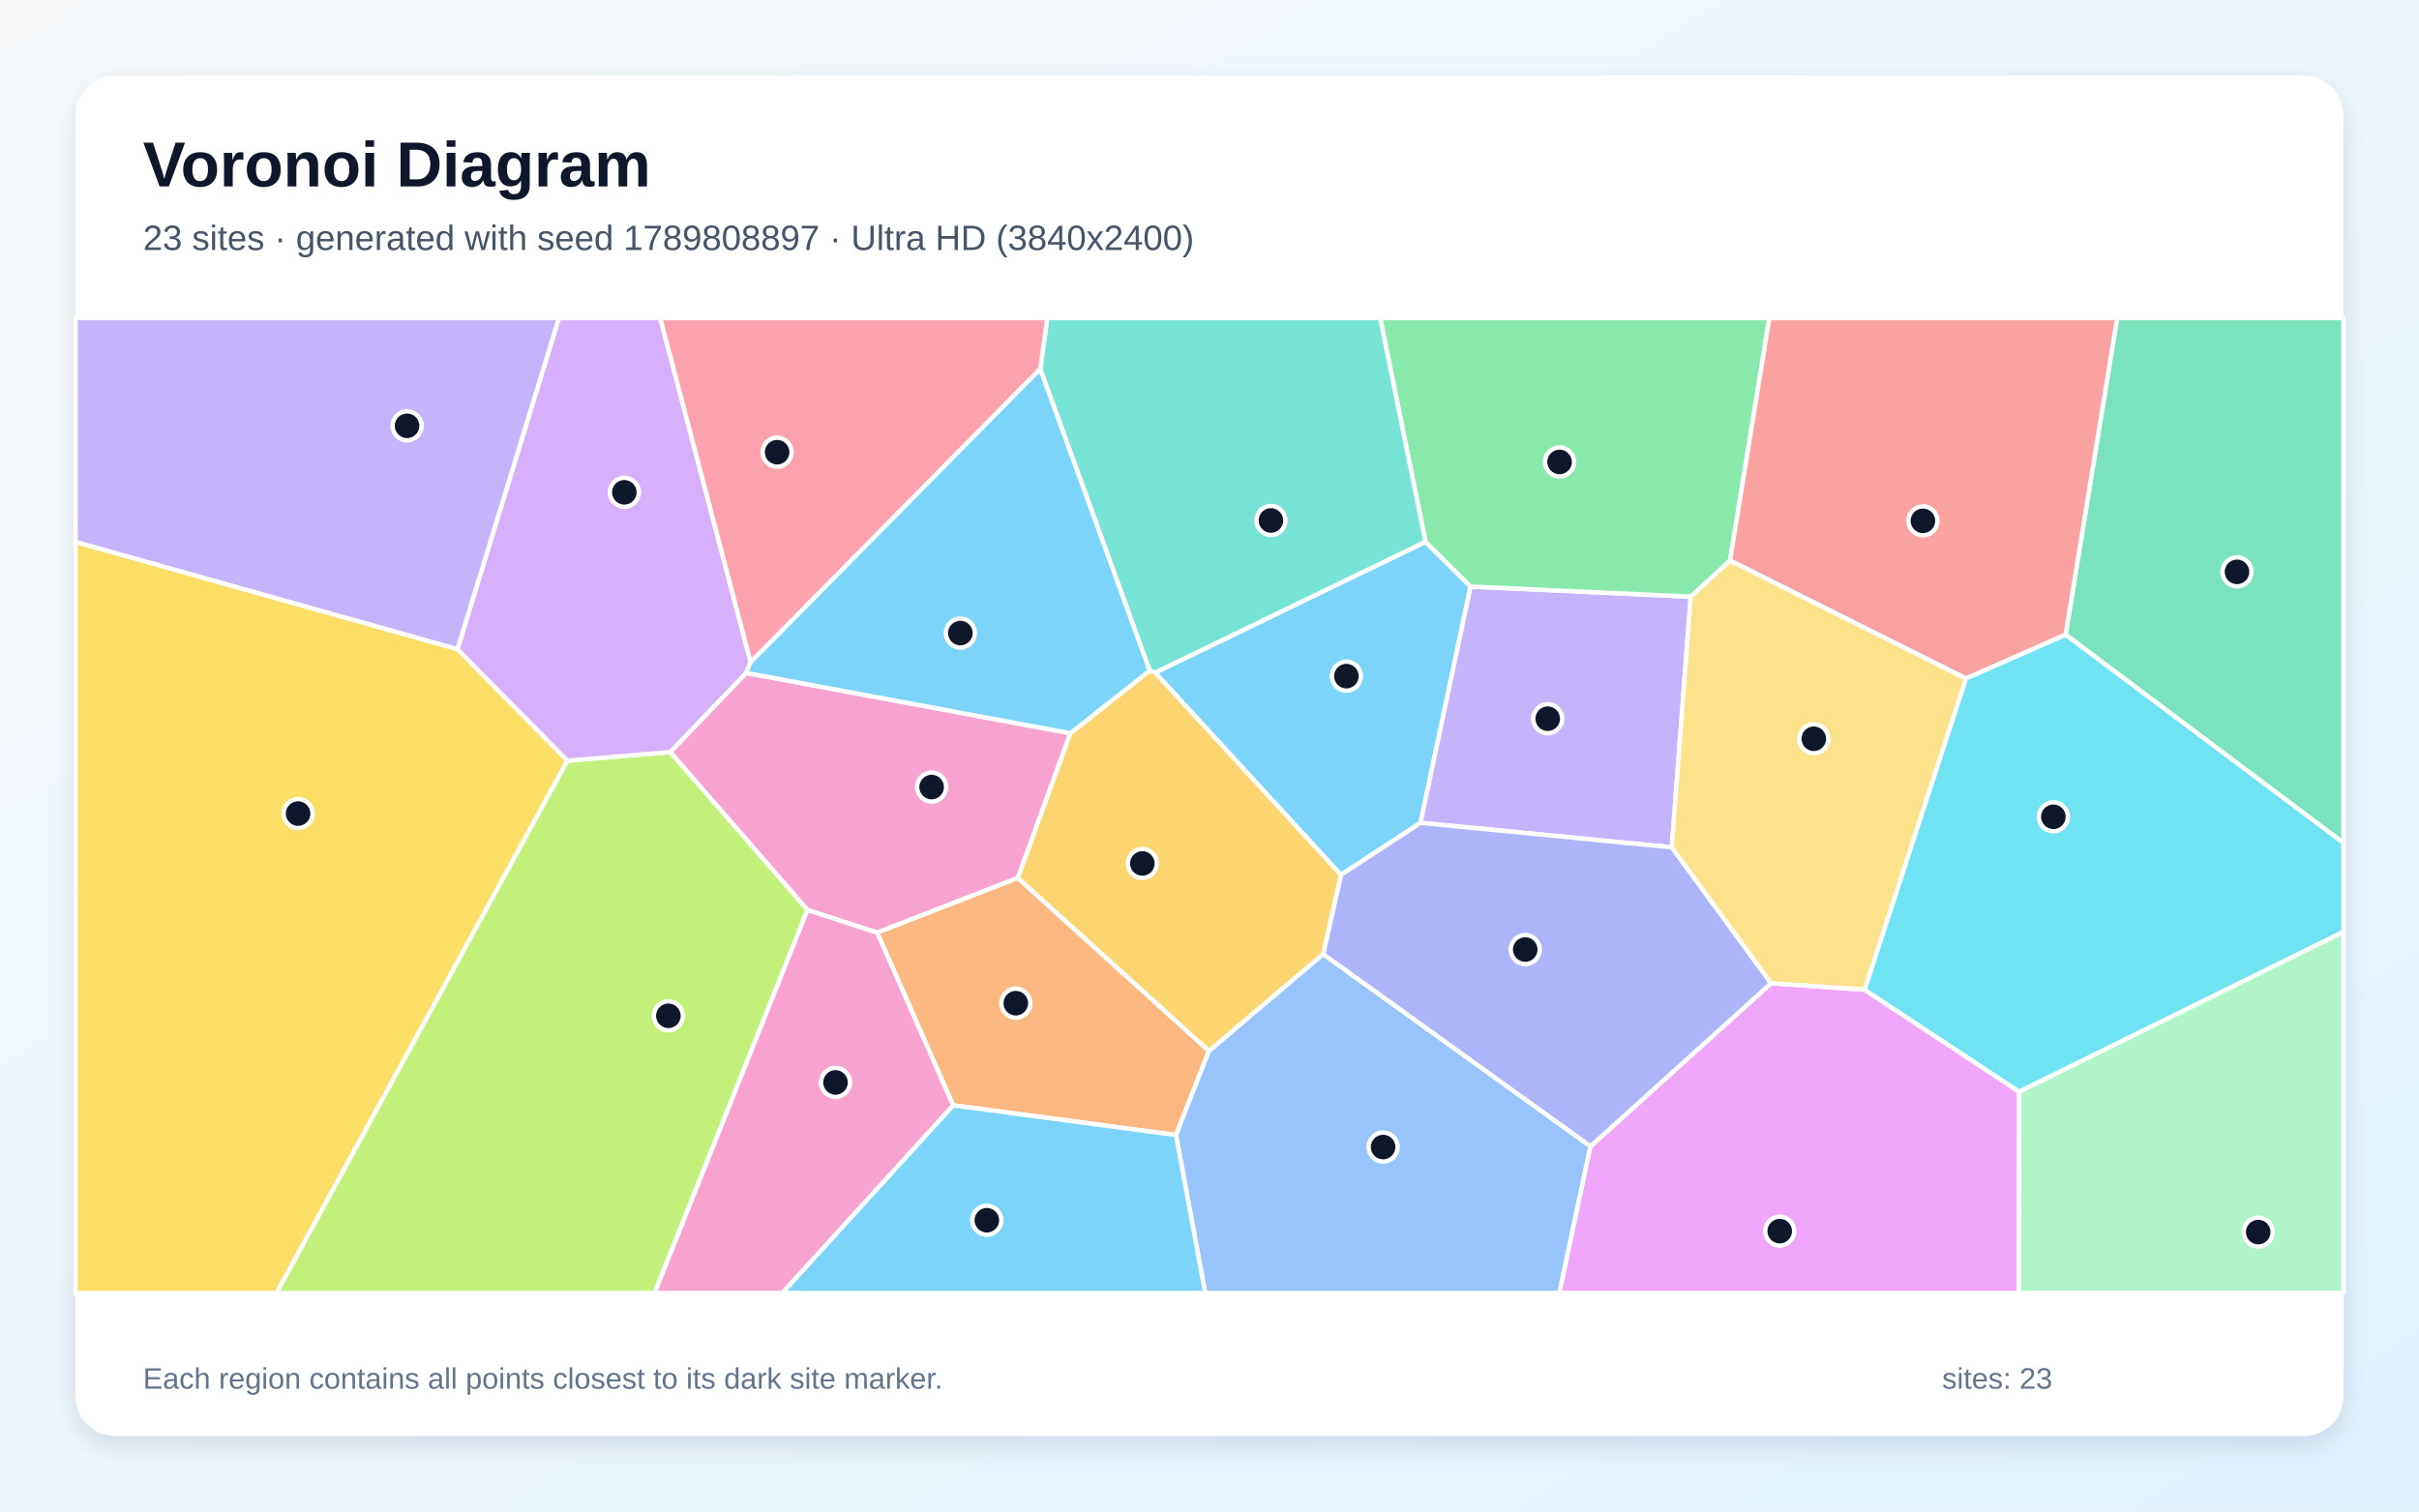
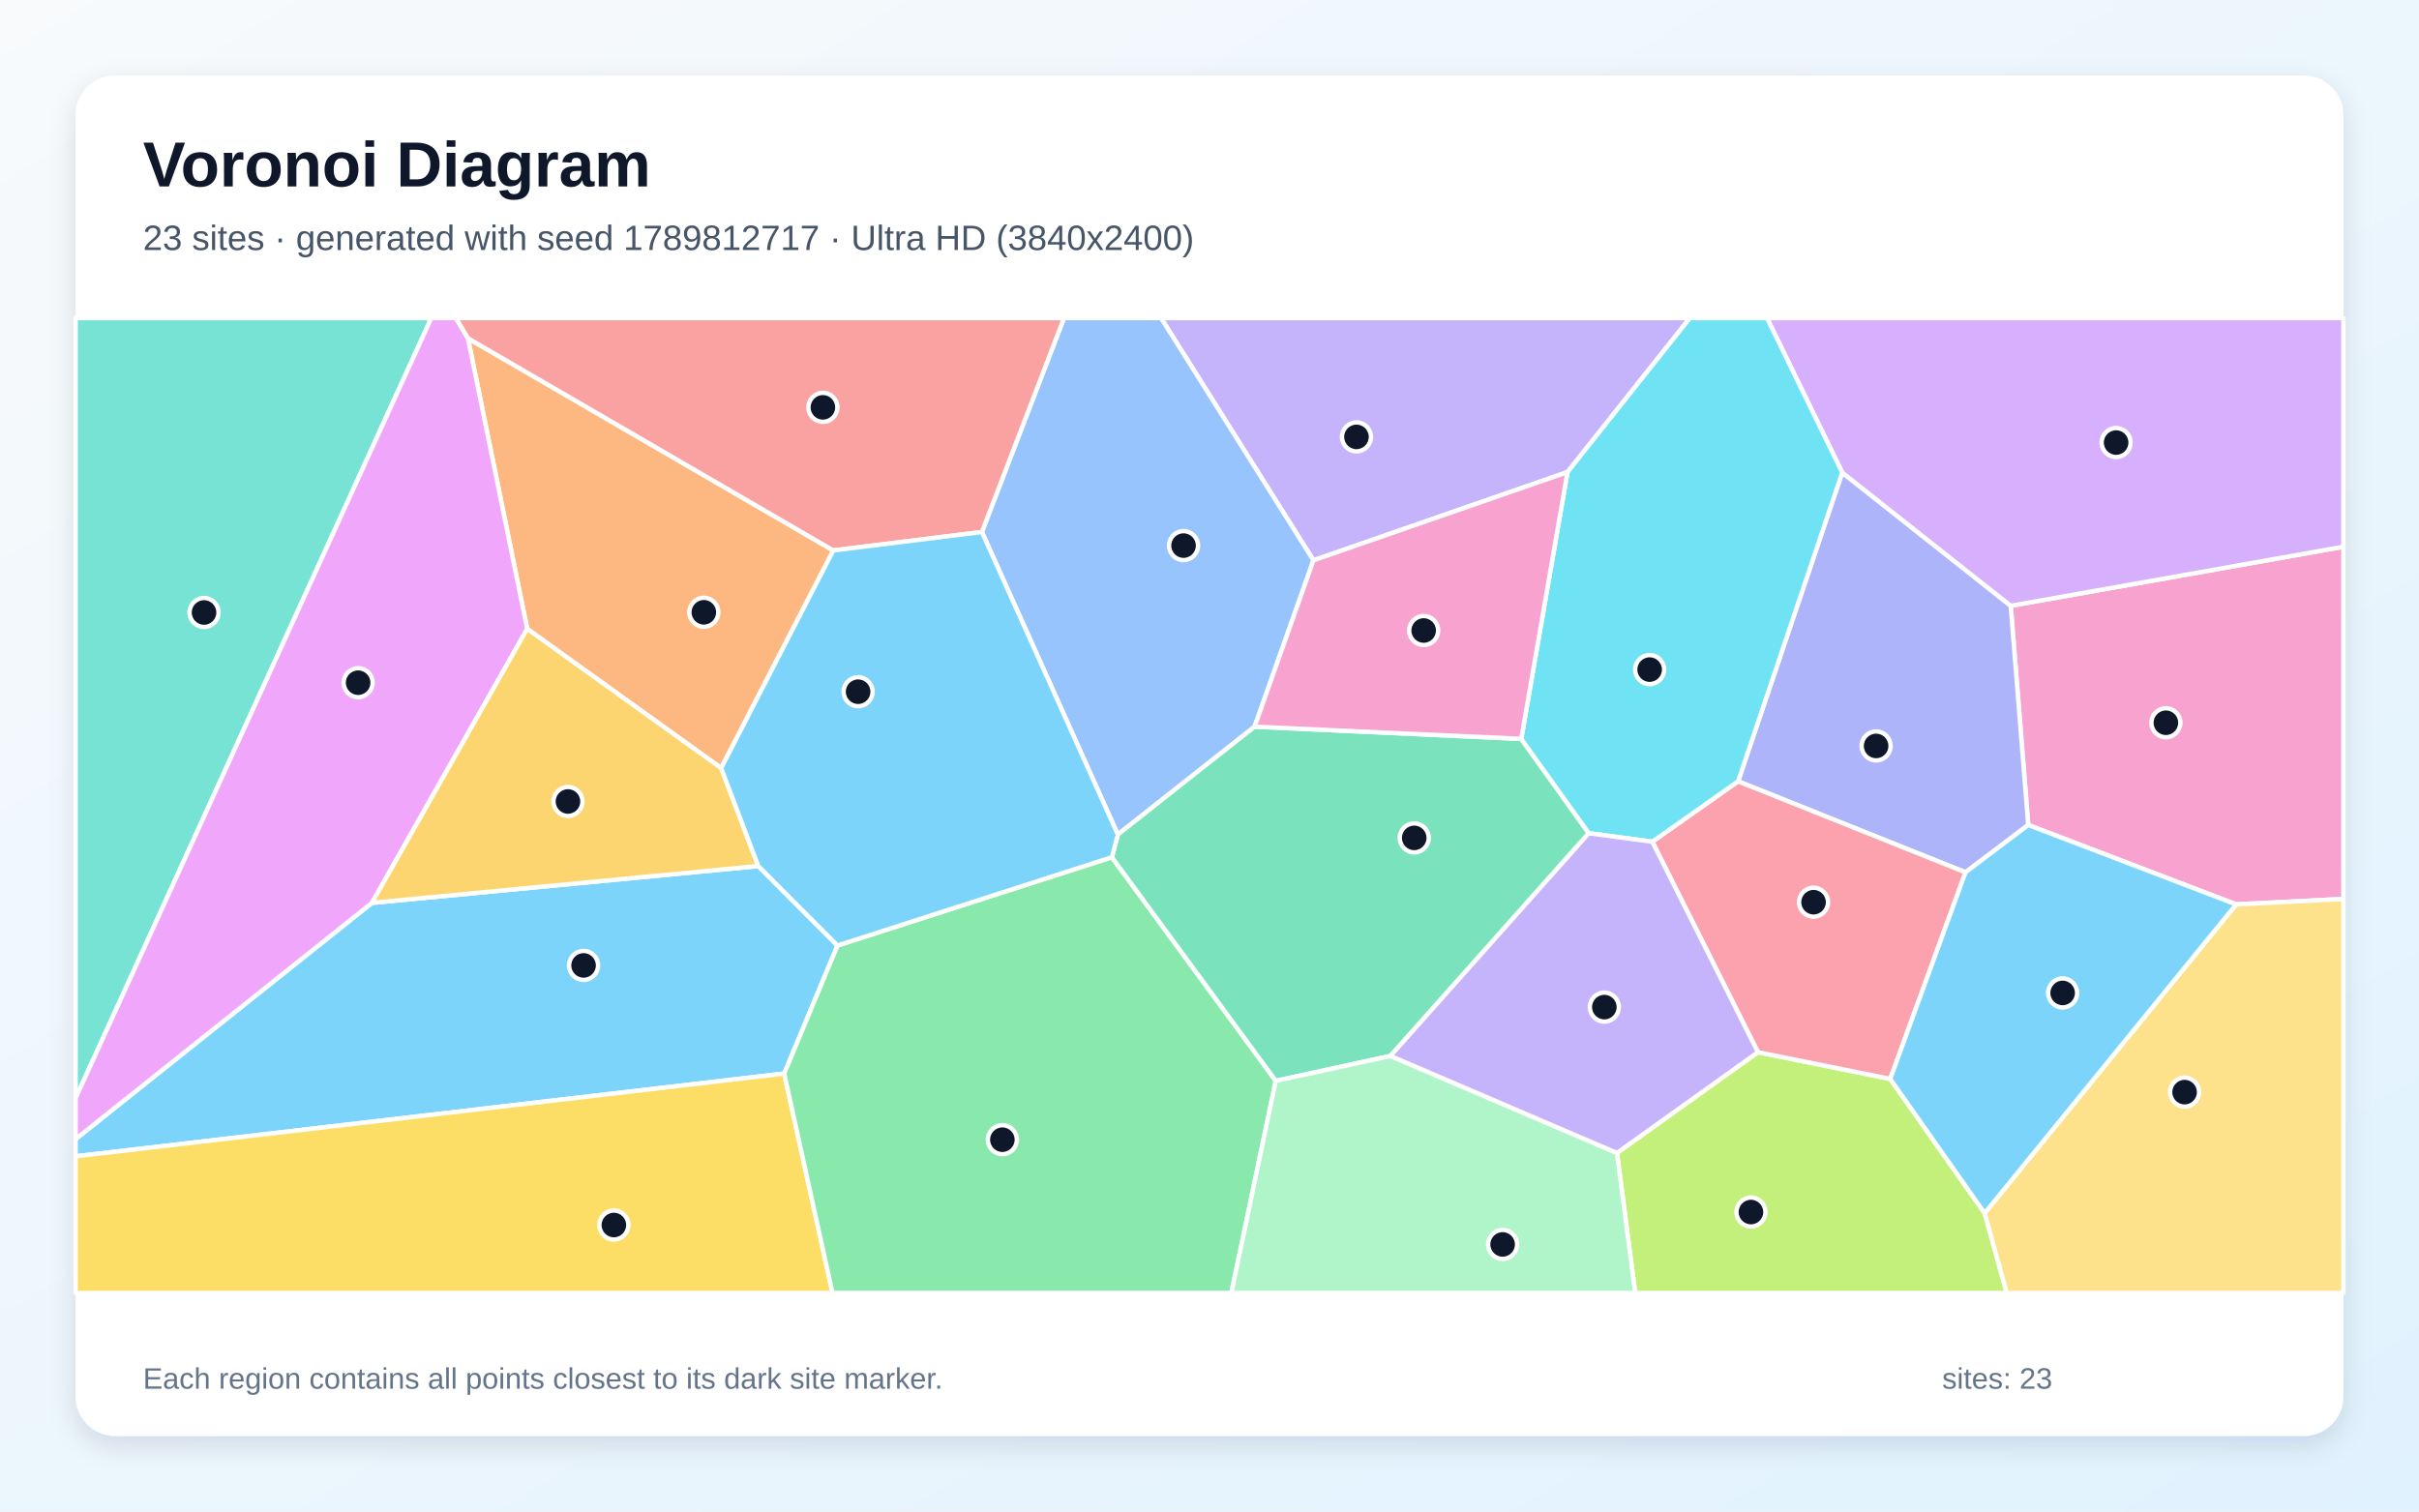
<svg xmlns="http://www.w3.org/2000/svg" width="3840" height="2400" viewBox="0 0 3840 2400" role="img" aria-labelledby="title description">
  <defs>
    <linearGradient id="background" x1="0" y1="0" x2="1" y2="1">
      <stop stop-color="#F8FAFC" />
      <stop offset="1" stop-color="#E0F2FE" />
    </linearGradient>
    <filter id="shadow" x="-5%" y="-5%" width="110%" height="110%">
      <feDropShadow dx="0" dy="15" stdDeviation="22" flood-color="#0F172A" flood-opacity=".12" />
    </filter>
  </defs>
  <rect width="3840" height="2400" fill="url(#background)" />
  <rect x="120" y="120" width="3600" height="2160" rx="63" fill="#FFFFFF" filter="url(#shadow)" />
  <g font-family="Arial, sans-serif">
    <text x="227" y="296" font-size="101" font-weight="700" fill="#0F172A">Voronoi Diagram</text>
-     <text x="227" y="397" font-size="56" fill="#475569">23 sites · generated with seed 1789808897 · Ultra HD (3840x2400)</text>
+     <text x="227" y="397" font-size="56" fill="#475569">23 sites · generated with seed 1789812717 · Ultra HD (3840x2400)</text>
  </g>
  <g stroke="#FFFFFF" stroke-width="7" stroke-linejoin="round">
-     <polygon points="2128.6,1389.2 1833.7,1068.0 2262.9,860.2 2334.4,931.3 2255.0,1306.5" fill="#38BDF8" fill-opacity="0.65" />
-     <polygon points="2653.9,1345.4 2255.0,1306.5 2334.4,931.3 2683.9,947.4" fill="#A78BFA" fill-opacity="0.65" />
-     <polygon points="1699.1,1164.3 1615.8,1394.0 1392.5,1480.9 1281.8,1444.9 1063.9,1194.1 1184.5,1068.4" fill="#F472B6" fill-opacity="0.65" />
-     <polygon points="1513.0,1755.0 1392.5,1480.9 1615.8,1394.0 1919.1,1668.6 1866.8,1802.2" fill="#FB923C" fill-opacity="0.65" />
-     <polygon points="120.0,860.4 726.2,1030.7 900.7,1207.8 439.0,2053.0 120.0,2053.0" fill="#FACC15" fill-opacity="0.65" />
-     <polygon points="2746.3,890.1 2683.9,947.4 2334.4,931.3 2262.9,860.2 2190.9,505.0 2808.7,505.0" fill="#4ADE80" fill-opacity="0.65" />
-     <polygon points="2262.9,860.2 1833.7,1068.0 1825.0,1064.8 1651.3,585.9 1662.5,505.0 2190.9,505.0" fill="#2DD4BF" fill-opacity="0.65" />
-     <polygon points="1866.8,1802.2 1919.1,1668.6 2100.3,1514.8 2524.8,1820.1 2475.4,2053.0 1913.1,2053.0" fill="#60A5FA" fill-opacity="0.65" />
-     <polygon points="2524.8,1820.1 2811.5,1561.1 2959.8,1571.4 3205.4,1733.5 3204.8,2053.0 2475.4,2053.0" fill="#E879F9" fill-opacity="0.65" />
-     <polygon points="3279.0,1007.8 3360.8,505.0 3720.0,505.0 3720.0,1338.4" fill="#34D399" fill-opacity="0.65" />
-     <polygon points="3279.0,1007.8 3120.7,1077.5 2746.3,890.1 2808.7,505.0 3360.8,505.0" fill="#F87171" fill-opacity="0.65" />
-     <polygon points="2811.5,1561.1 2524.8,1820.1 2100.3,1514.8 2128.6,1389.2 2255.0,1306.5 2653.9,1345.4" fill="#818CF8" fill-opacity="0.65" />
-     <polygon points="2100.3,1514.8 1919.1,1668.6 1615.8,1394.0 1699.1,1164.3 1825.0,1064.8 1833.7,1068.0 2128.6,1389.2" fill="#FBBF24" fill-opacity="0.65" />
-     <polygon points="900.7,1207.8 1063.9,1194.1 1281.8,1444.9 1039.2,2053.0 439.0,2053.0" fill="#A3E635" fill-opacity="0.65" />
-     <polygon points="900.7,1207.8 726.2,1030.7 887.2,505.0 1048.1,505.0 1191.6,1051.5 1184.5,1068.4 1063.9,1194.1" fill="#C084FC" fill-opacity="0.65" />
-     <polygon points="1651.3,585.9 1191.6,1051.5 1048.1,505.0 1662.5,505.0" fill="#FB7185" fill-opacity="0.65" />
-     <polygon points="3205.4,1733.5 2959.8,1571.4 3120.7,1077.5 3279.0,1007.8 3720.0,1338.4 3720.0,1479.7" fill="#22D3EE" fill-opacity="0.65" />
-     <polygon points="3205.4,1733.5 3720.0,1479.7 3720.0,2053.0 3204.8,2053.0" fill="#86EFAC" fill-opacity="0.65" />
-     <polygon points="3120.7,1077.5 2959.8,1571.4 2811.5,1561.1 2653.9,1345.4 2683.9,947.4 2746.3,890.1" fill="#FCD34D" fill-opacity="0.65" />
-     <polygon points="1513.0,1755.0 1866.8,1802.2 1913.1,2053.0 1241.6,2053.0" fill="#38BDF8" fill-opacity="0.65" />
-     <polygon points="1699.1,1164.3 1184.5,1068.4 1191.6,1051.5 1651.3,585.9 1825.0,1064.8" fill="#38BDF8" fill-opacity="0.65" />
-     <polygon points="726.2,1030.7 120.0,860.4 120.0,505.0 887.2,505.0" fill="#A78BFA" fill-opacity="0.65" />
-     <polygon points="1281.8,1444.9 1392.5,1480.9 1513.0,1755.0 1241.6,2053.0 1039.2,2053.0" fill="#F472B6" fill-opacity="0.65" />
+     <polygon points="1329.5,1501.3 1244.9,1704.6 120.0,1836.0 120.0,1808.7 590.4,1433.6 1203.7,1375.1" fill="#38BDF8" fill-opacity="0.65" />
+     <polygon points="2488.3,749.6 2085.0,889.7 1843.1,505.0 2682.5,505.0" fill="#A78BFA" fill-opacity="0.65" />
+     <polygon points="3549.7,1436.0 3219.7,1309.9 3191.9,961.9 3720.0,868.1 3720.0,1427.4" fill="#F472B6" fill-opacity="0.65" />
+     <polygon points="1322.8,874.0 1144.8,1219.6 836.9,998.5 742.8,537.1" fill="#FB923C" fill-opacity="0.65" />
+     <polygon points="120.0,1836.0 1244.9,1704.6 1321.5,2053.0 120.0,2053.0" fill="#FACC15" fill-opacity="0.65" />
+     <polygon points="1244.9,1704.6 1329.5,1501.3 1765.0,1361.1 2025.2,1716.2 1954.7,2053.0 1321.5,2053.0" fill="#4ADE80" fill-opacity="0.65" />
+     <polygon points="120.0,1743.8 120.0,505.0 684.7,505.0" fill="#2DD4BF" fill-opacity="0.65" />
+     <polygon points="1991.6,1153.8 1774.5,1325.1 1558.7,844.7 1689.0,505.0 1843.1,505.0 2085.0,889.7" fill="#60A5FA" fill-opacity="0.65" />
+     <polygon points="742.8,537.1 836.9,998.5 590.4,1433.6 120.0,1808.7 120.0,1743.8 684.7,505.0 723.8,505.0" fill="#E879F9" fill-opacity="0.65" />
+     <polygon points="2414.9,1173.2 2522.1,1323.0 2207.3,1676.6 2025.2,1716.2 1765.0,1361.1 1774.5,1325.1 1991.6,1153.8" fill="#34D399" fill-opacity="0.65" />
+     <polygon points="1558.7,844.7 1322.8,874.0 742.8,537.1 723.8,505.0 1689.0,505.0" fill="#F87171" fill-opacity="0.65" />
+     <polygon points="3120.1,1385.1 2759.1,1240.6 2924.4,750.3 3191.9,961.9 3219.7,1309.9" fill="#818CF8" fill-opacity="0.65" />
+     <polygon points="836.9,998.5 1144.8,1219.6 1203.7,1375.1 590.4,1433.6" fill="#FBBF24" fill-opacity="0.65" />
+     <polygon points="2566.8,1830.7 2790.6,1670.7 3000.6,1713.1 3150.5,1926.3 3185.6,2053.0 2595.8,2053.0" fill="#A3E635" fill-opacity="0.65" />
+     <polygon points="3191.9,961.9 2924.4,750.3 2805.0,505.0 3720.0,505.0 3720.0,868.1" fill="#C084FC" fill-opacity="0.65" />
+     <polygon points="3000.6,1713.1 2790.6,1670.7 2622.9,1336.5 2759.1,1240.6 3120.1,1385.1" fill="#FB7185" fill-opacity="0.65" />
+     <polygon points="2924.4,750.3 2759.1,1240.6 2622.9,1336.5 2522.1,1323.0 2414.9,1173.2 2488.3,749.6 2682.5,505.0 2805.0,505.0" fill="#22D3EE" fill-opacity="0.65" />
+     <polygon points="2025.2,1716.2 2207.3,1676.6 2566.8,1830.7 2595.8,2053.0 1954.7,2053.0" fill="#86EFAC" fill-opacity="0.65" />
+     <polygon points="3150.5,1926.3 3549.7,1436.0 3720.0,1427.4 3720.0,2053.0 3185.6,2053.0" fill="#FCD34D" fill-opacity="0.65" />
+     <polygon points="1558.7,844.7 1774.5,1325.1 1765.0,1361.1 1329.5,1501.3 1203.7,1375.1 1144.8,1219.6 1322.8,874.0" fill="#38BDF8" fill-opacity="0.65" />
+     <polygon points="3150.5,1926.3 3000.6,1713.1 3120.1,1385.1 3219.7,1309.9 3549.7,1436.0" fill="#38BDF8" fill-opacity="0.65" />
+     <polygon points="2207.3,1676.6 2522.1,1323.0 2622.9,1336.5 2790.6,1670.7 2566.8,1830.7" fill="#A78BFA" fill-opacity="0.65" />
+     <polygon points="2414.9,1173.2 1991.6,1153.8 2085.0,889.7 2488.3,749.6" fill="#F472B6" fill-opacity="0.65" />
  </g>
  <g>
-     <circle cx="2137.3" cy="1073.6" r="23" fill="#0F172A" stroke="#FFFFFF" stroke-width="7" />
-     <circle cx="2456.9" cy="1141.2" r="23" fill="#0F172A" stroke="#FFFFFF" stroke-width="7" />
-     <circle cx="1478.9" cy="1249.7" r="23" fill="#0F172A" stroke="#FFFFFF" stroke-width="7" />
-     <circle cx="1612.5" cy="1592.9" r="23" fill="#0F172A" stroke="#FFFFFF" stroke-width="7" />
-     <circle cx="473.2" cy="1291.8" r="23" fill="#0F172A" stroke="#FFFFFF" stroke-width="7" />
-     <circle cx="2475.7" cy="733.5" r="23" fill="#0F172A" stroke="#FFFFFF" stroke-width="7" />
-     <circle cx="2017.5" cy="826.4" r="23" fill="#0F172A" stroke="#FFFFFF" stroke-width="7" />
-     <circle cx="2195.6" cy="1821.3" r="23" fill="#0F172A" stroke="#FFFFFF" stroke-width="7" />
-     <circle cx="2825.2" cy="1954.8" r="23" fill="#0F172A" stroke="#FFFFFF" stroke-width="7" />
-     <circle cx="3551.1" cy="908.0" r="23" fill="#0F172A" stroke="#FFFFFF" stroke-width="7" />
-     <circle cx="3052.5" cy="827.0" r="23" fill="#0F172A" stroke="#FFFFFF" stroke-width="7" />
-     <circle cx="2421.2" cy="1507.7" r="23" fill="#0F172A" stroke="#FFFFFF" stroke-width="7" />
-     <circle cx="1813.4" cy="1371.0" r="23" fill="#0F172A" stroke="#FFFFFF" stroke-width="7" />
-     <circle cx="1061.0" cy="1612.9" r="23" fill="#0F172A" stroke="#FFFFFF" stroke-width="7" />
-     <circle cx="991.1" cy="781.7" r="23" fill="#0F172A" stroke="#FFFFFF" stroke-width="7" />
-     <circle cx="1233.6" cy="718.0" r="23" fill="#0F172A" stroke="#FFFFFF" stroke-width="7" />
-     <circle cx="3259.6" cy="1296.9" r="23" fill="#0F172A" stroke="#FFFFFF" stroke-width="7" />
-     <circle cx="3584.8" cy="1956.3" r="23" fill="#0F172A" stroke="#FFFFFF" stroke-width="7" />
-     <circle cx="2879.3" cy="1173.0" r="23" fill="#0F172A" stroke="#FFFFFF" stroke-width="7" />
-     <circle cx="1566.5" cy="1937.5" r="23" fill="#0F172A" stroke="#FFFFFF" stroke-width="7" />
-     <circle cx="1524.5" cy="1005.2" r="23" fill="#0F172A" stroke="#FFFFFF" stroke-width="7" />
-     <circle cx="646.2" cy="676.1" r="23" fill="#0F172A" stroke="#FFFFFF" stroke-width="7" />
-     <circle cx="1326.3" cy="1718.7" r="23" fill="#0F172A" stroke="#FFFFFF" stroke-width="7" />
+     <circle cx="926.4" cy="1532.9" r="23" fill="#0F172A" stroke="#FFFFFF" stroke-width="7" />
+     <circle cx="2153.3" cy="693.7" r="23" fill="#0F172A" stroke="#FFFFFF" stroke-width="7" />
+     <circle cx="3438.2" cy="1147.6" r="23" fill="#0F172A" stroke="#FFFFFF" stroke-width="7" />
+     <circle cx="1117.3" cy="972.2" r="23" fill="#0F172A" stroke="#FFFFFF" stroke-width="7" />
+     <circle cx="974.5" cy="1945.1" r="23" fill="#0F172A" stroke="#FFFFFF" stroke-width="7" />
+     <circle cx="1591.2" cy="1809.6" r="23" fill="#0F172A" stroke="#FFFFFF" stroke-width="7" />
+     <circle cx="323.9" cy="972.5" r="23" fill="#0F172A" stroke="#FFFFFF" stroke-width="7" />
+     <circle cx="1878.8" cy="866.3" r="23" fill="#0F172A" stroke="#FFFFFF" stroke-width="7" />
+     <circle cx="568.5" cy="1084.0" r="23" fill="#0F172A" stroke="#FFFFFF" stroke-width="7" />
+     <circle cx="2245.0" cy="1330.4" r="23" fill="#0F172A" stroke="#FFFFFF" stroke-width="7" />
+     <circle cx="1306.3" cy="646.8" r="23" fill="#0F172A" stroke="#FFFFFF" stroke-width="7" />
+     <circle cx="2978.2" cy="1184.4" r="23" fill="#0F172A" stroke="#FFFFFF" stroke-width="7" />
+     <circle cx="901.6" cy="1272.6" r="23" fill="#0F172A" stroke="#FFFFFF" stroke-width="7" />
+     <circle cx="2779.5" cy="1924.5" r="23" fill="#0F172A" stroke="#FFFFFF" stroke-width="7" />
+     <circle cx="3359.2" cy="702.7" r="23" fill="#0F172A" stroke="#FFFFFF" stroke-width="7" />
+     <circle cx="2878.9" cy="1432.5" r="23" fill="#0F172A" stroke="#FFFFFF" stroke-width="7" />
+     <circle cx="2618.7" cy="1063.2" r="23" fill="#0F172A" stroke="#FFFFFF" stroke-width="7" />
+     <circle cx="2385.3" cy="1975.9" r="23" fill="#0F172A" stroke="#FFFFFF" stroke-width="7" />
+     <circle cx="3467.9" cy="1734.1" r="23" fill="#0F172A" stroke="#FFFFFF" stroke-width="7" />
+     <circle cx="1362.2" cy="1098.3" r="23" fill="#0F172A" stroke="#FFFFFF" stroke-width="7" />
+     <circle cx="3274.3" cy="1576.6" r="23" fill="#0F172A" stroke="#FFFFFF" stroke-width="7" />
+     <circle cx="2546.8" cy="1599.1" r="23" fill="#0F172A" stroke="#FFFFFF" stroke-width="7" />
+     <circle cx="2260.0" cy="1001.1" r="23" fill="#0F172A" stroke="#FFFFFF" stroke-width="7" />
  </g>
  <g font-family="Arial, sans-serif" font-size="47" fill="#64748B">
    <text x="227" y="2205">Each region contains all points closest to its dark site marker.</text>
    <text x="3083" y="2205">sites: 23</text>
  </g>
</svg>
